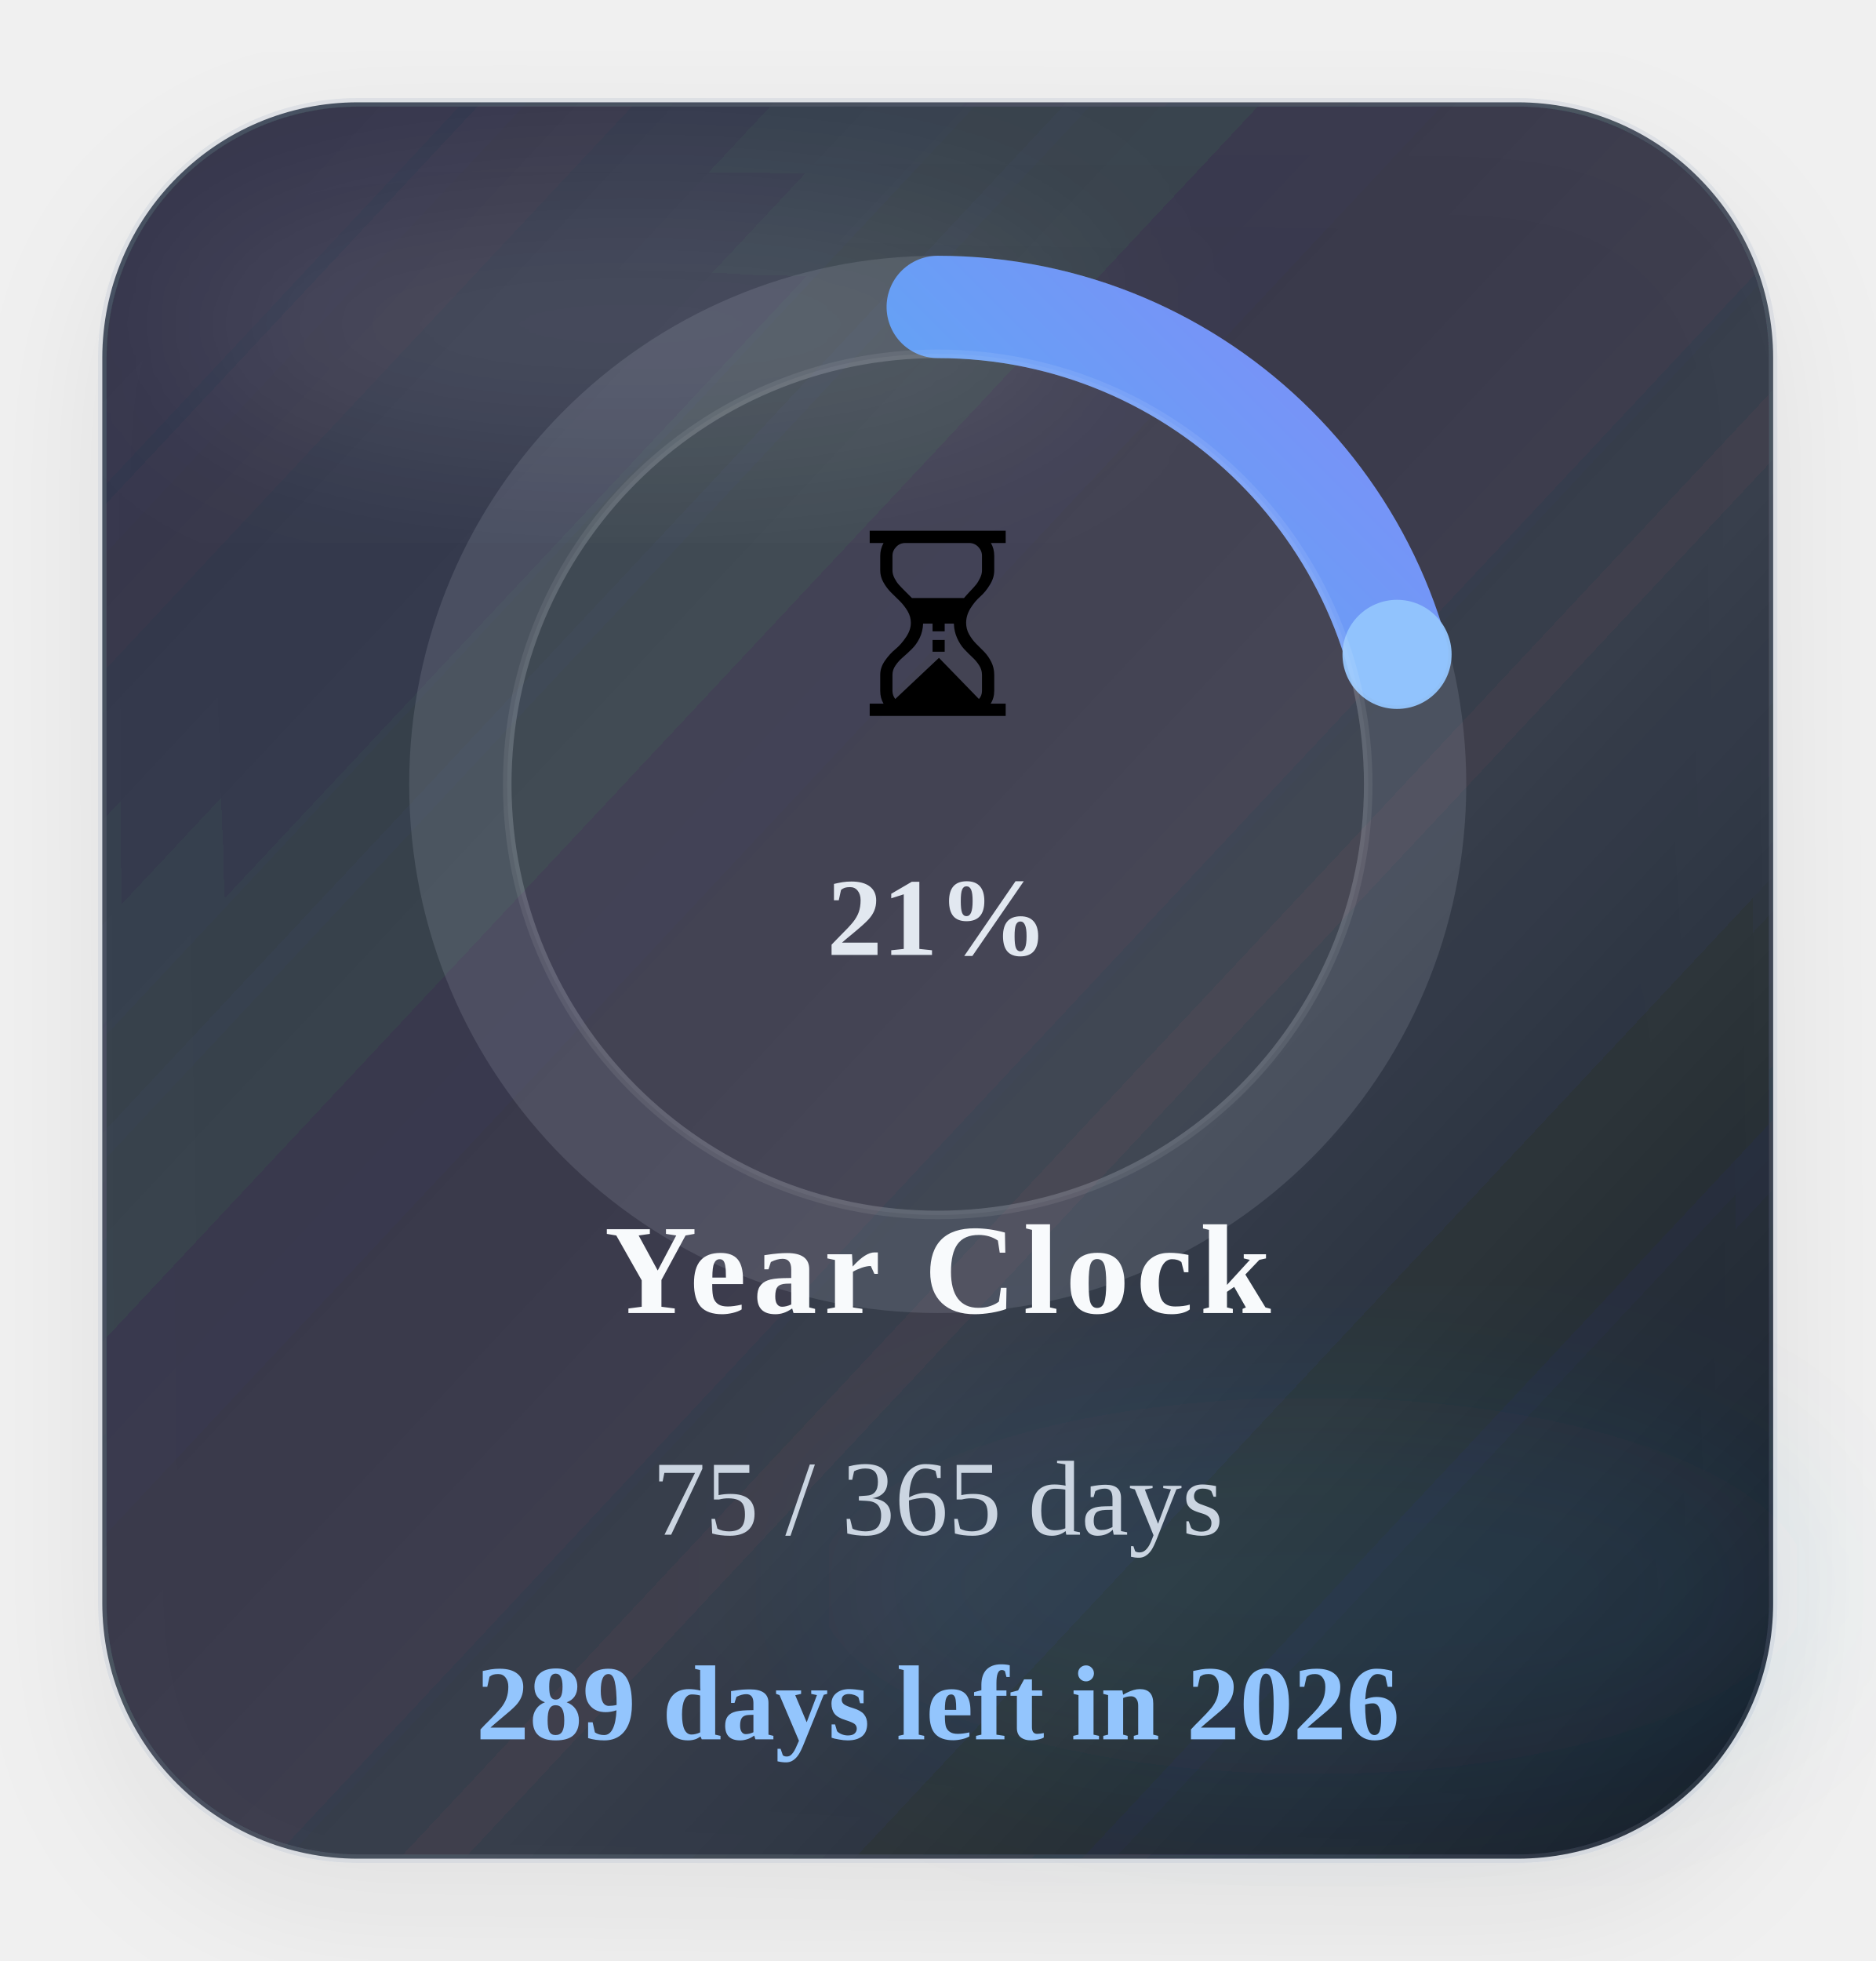
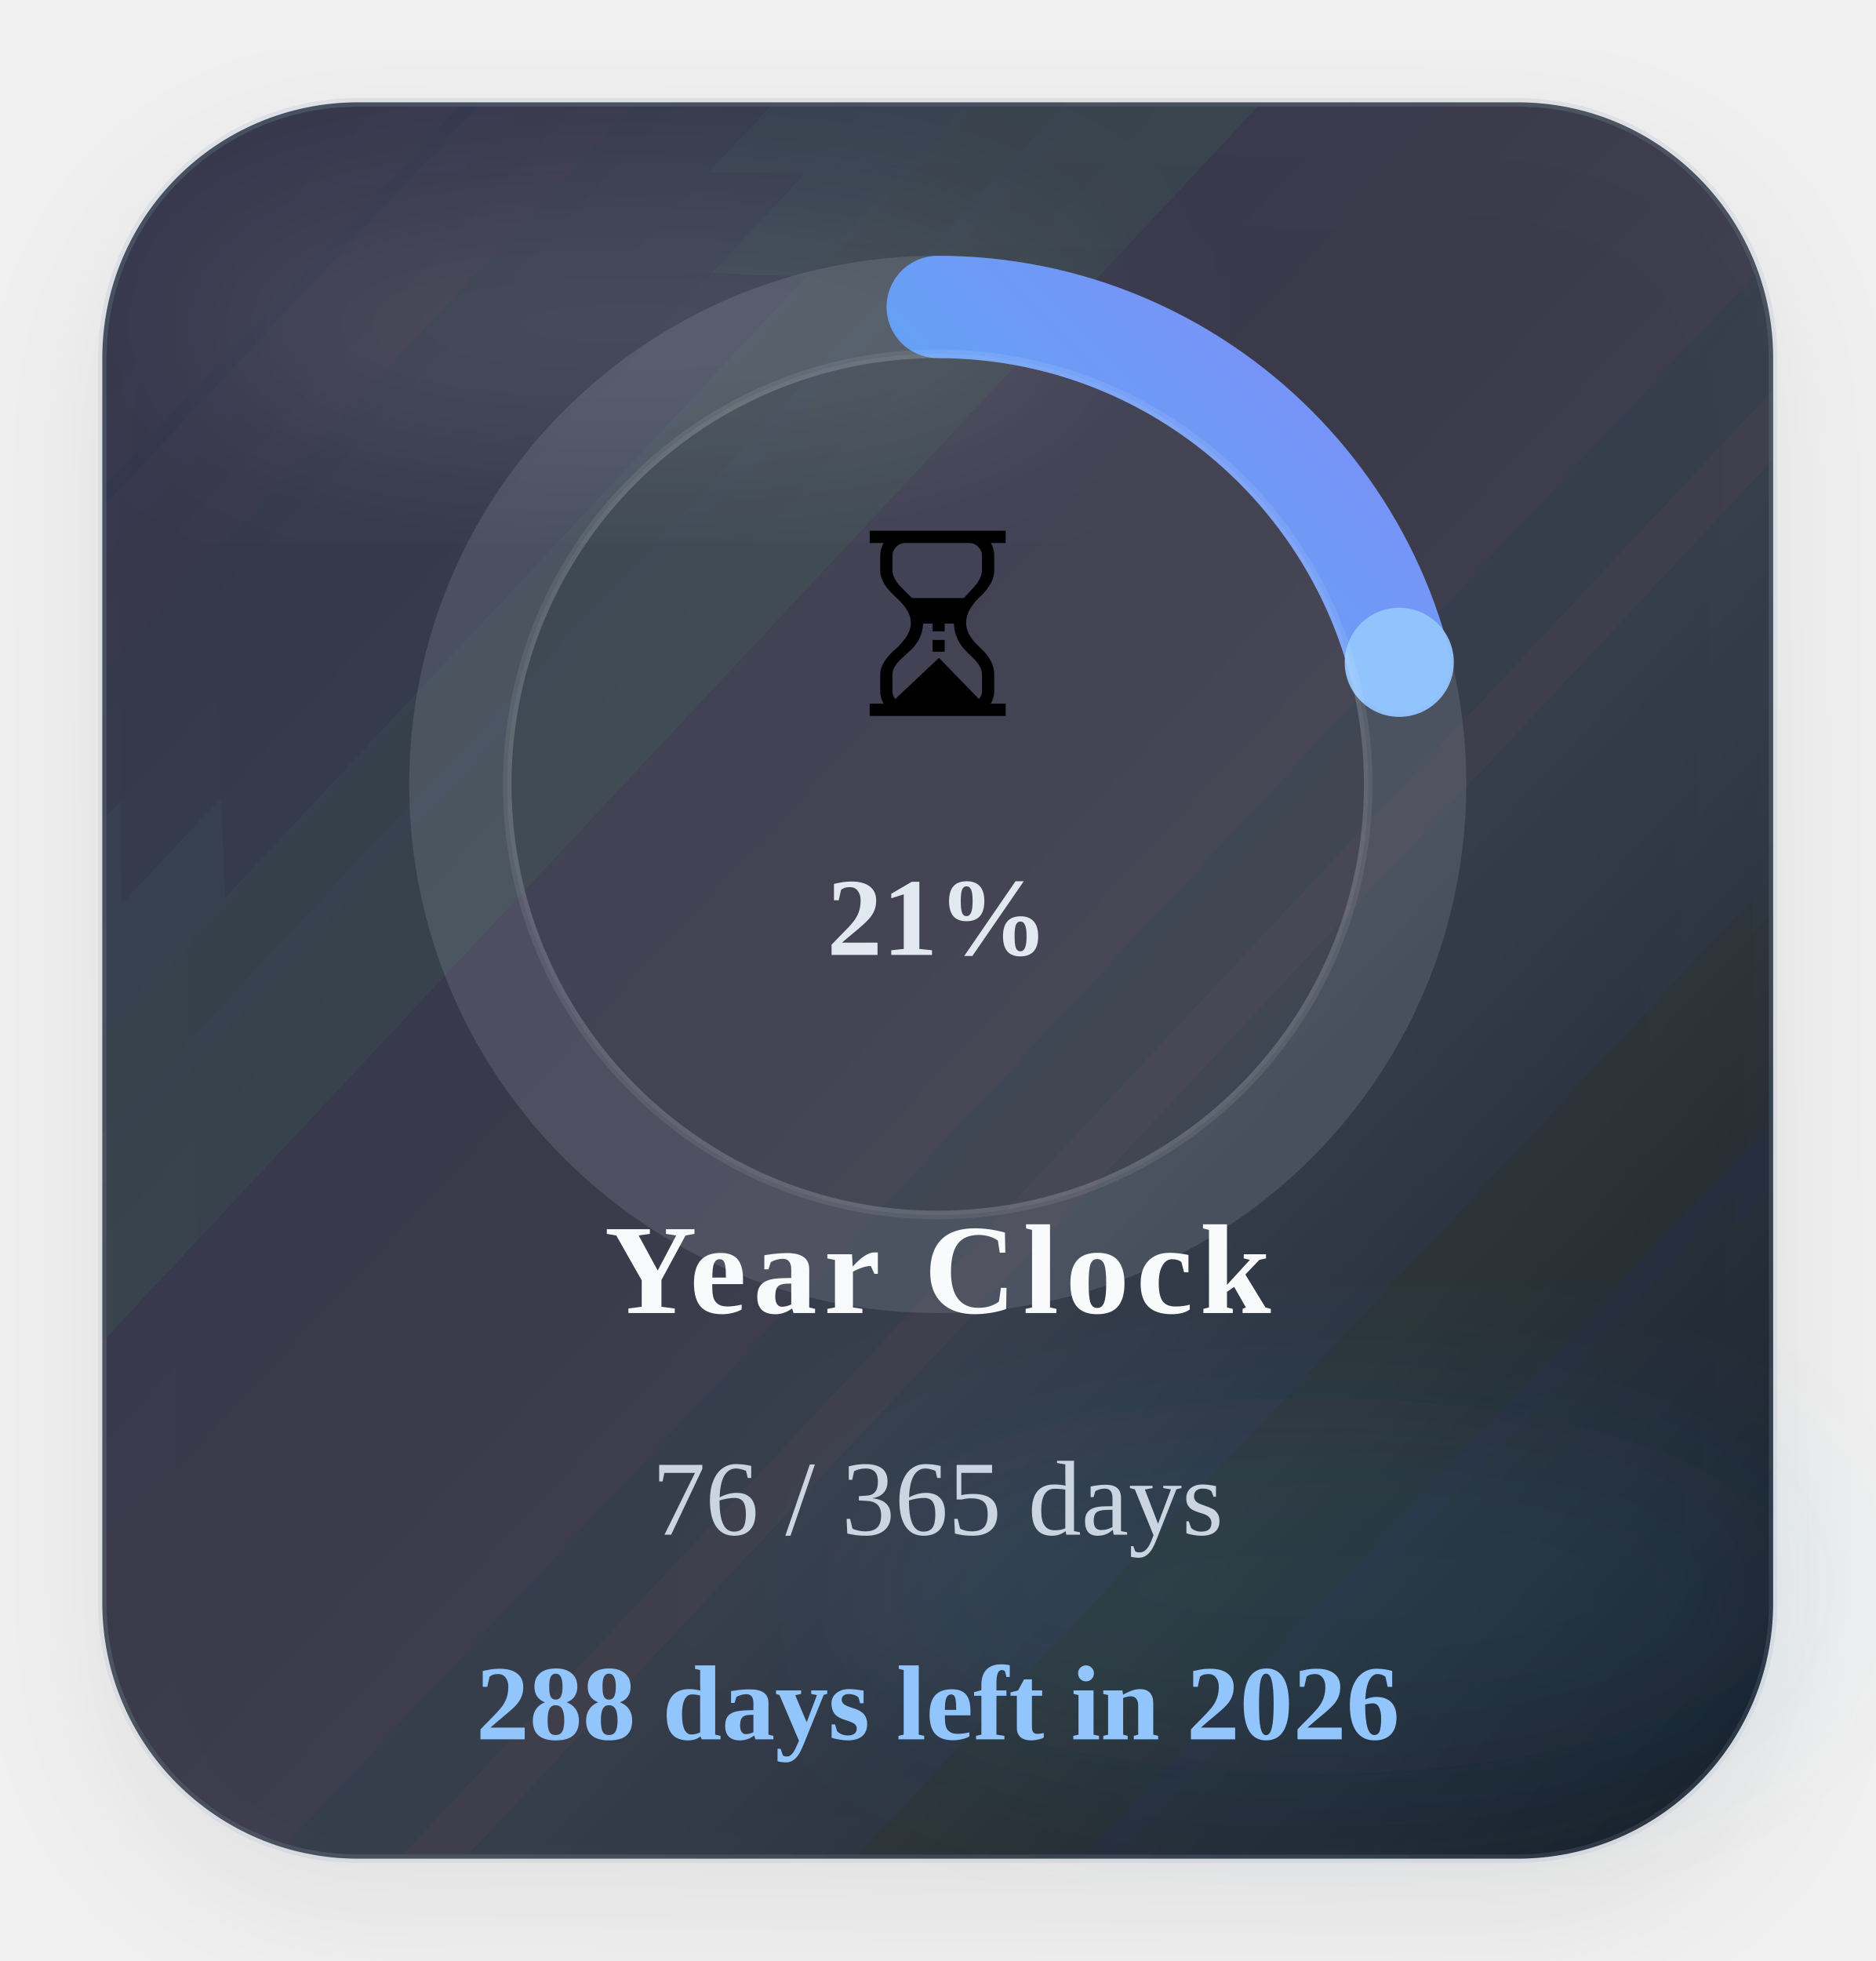
<svg xmlns="http://www.w3.org/2000/svg" width="220" height="230" viewBox="0 0 220 230" role="img" aria-label="Time progress for 2026">
  <defs>
    <linearGradient id="timeGradient" x1="0%" y1="0%" x2="100%" y2="100%">
      <stop offset="0%" stop-color="#22d3ee" />
      <stop offset="100%" stop-color="#818cf8" />
    </linearGradient>
    <linearGradient id="timeCard" x1="0%" y1="0%" x2="100%" y2="100%">
      <stop offset="0%" stop-color="#1c2537" stop-opacity="0.88" />
      <stop offset="60%" stop-color="#111827" stop-opacity="0.8" />
      <stop offset="100%" stop-color="#0b1220" stop-opacity="0.96" />
    </linearGradient>
    <filter id="timeShadow" x="-25%" y="-25%" width="150%" height="150%">
      <feDropShadow dx="0" dy="6" stdDeviation="8" flood-color="#020617" flood-opacity="0.08" />
    </filter>
    <filter id="timeBlur" x="-30%" y="-30%" width="160%" height="160%">
      <feGaussianBlur stdDeviation="10" />
    </filter>
  </defs>
  <rect x="12" y="12" width="196" height="206" rx="30" fill="url(#timeCard)" stroke="#94a3b8" stroke-opacity="0.18" filter="url(#timeShadow)" />
  <ellipse cx="74" cy="38" rx="54" ry="16" fill="#ffffff" fill-opacity="0.09" filter="url(#timeBlur)" />
  <ellipse cx="154" cy="186" rx="58" ry="22" fill="#38bdf8" fill-opacity="0.08" filter="url(#timeBlur)" />
  <circle class="ring-track" cx="110" cy="92" r="56" fill="none" stroke="#cbd5e1" stroke-opacity="0.14" stroke-width="12" />
-   <circle class="progress-ring" cx="110" cy="92" r="56" fill="none" stroke="url(#timeGradient)" stroke-width="12" stroke-linecap="round" stroke-dasharray="351.86" stroke-dashoffset="279.34" data-target-offset="279.34" data-ring-length="351.86" transform="rotate(-90 110 92)" />
-   <circle class="progress-endcap" cx="163.88" cy="76.75" r="6.4" fill="#93c5fd" fill-opacity="0.96" data-center-x="110" data-center-y="92" data-radius="56" data-target-angle="-15.8007" />
+   <circle class="progress-ring" cx="110" cy="92" r="56" fill="none" stroke="url(#timeGradient)" stroke-width="12" stroke-linecap="round" stroke-dasharray="351.86" stroke-dashoffset="278.37" data-target-offset="278.37" data-ring-length="351.86" transform="rotate(-90 110 92)" />
+   <circle class="progress-endcap" cx="164.14" cy="77.68" r="6.4" fill="#93c5fd" fill-opacity="0.96" data-center-x="110" data-center-y="92" data-radius="56" data-target-angle="-14.8145" />
  <circle class="ring-core" cx="110" cy="92" r="50.5" fill="#ffffff" fill-opacity="0.05" stroke="#ffffff" stroke-opacity="0.08" />
  <text class="progress-emoji" x="110" y="84" text-anchor="middle" font-size="30">⏳</text>
  <text class="progress-percent" x="110" y="112" text-anchor="middle" font-size="13" font-weight="700" fill="#e2e8f0">21%</text>
  <text class="progress-label" x="110" y="154" text-anchor="middle" font-size="15" font-weight="700" letter-spacing="0.8" fill="#f8fafc">Year Clock</text>
-   <text class="progress-value" x="110" y="180" text-anchor="middle" font-size="12.5" fill="#cbd5e1">75 / 365 days</text>
-   <text class="progress-status" data-status-state="remaining" x="110" y="204" text-anchor="middle" font-size="12.5" font-weight="700" fill="#93c5fd">289 days left in 2026</text>
+   <text class="progress-value" x="110" y="180" text-anchor="middle" font-size="12.5" fill="#cbd5e1">76 / 365 days</text>
+   <text class="progress-status" data-status-state="remaining" x="110" y="204" text-anchor="middle" font-size="12.5" font-weight="700" fill="#93c5fd">288 days left in 2026</text>
</svg>
